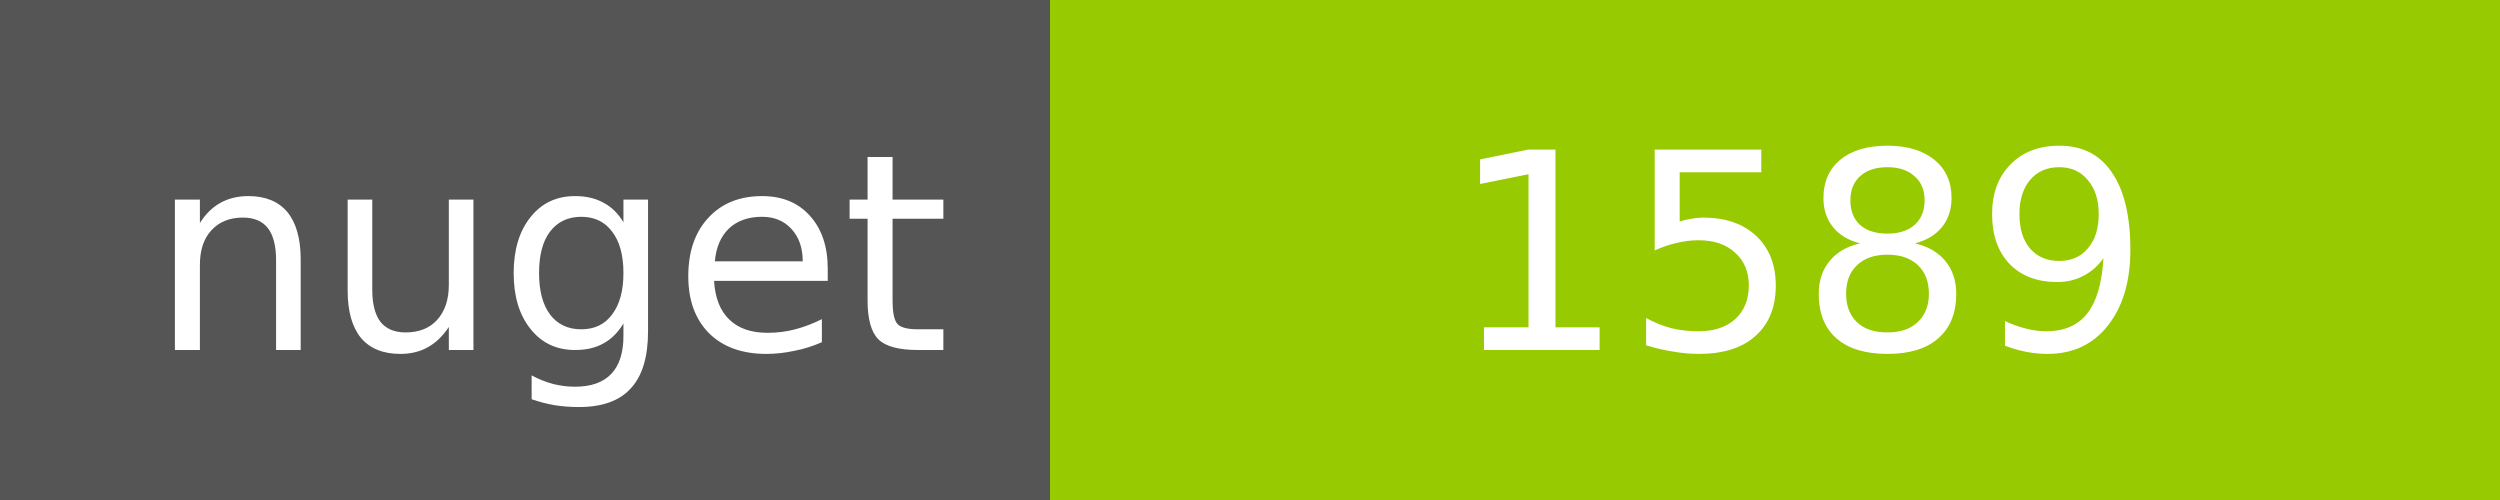
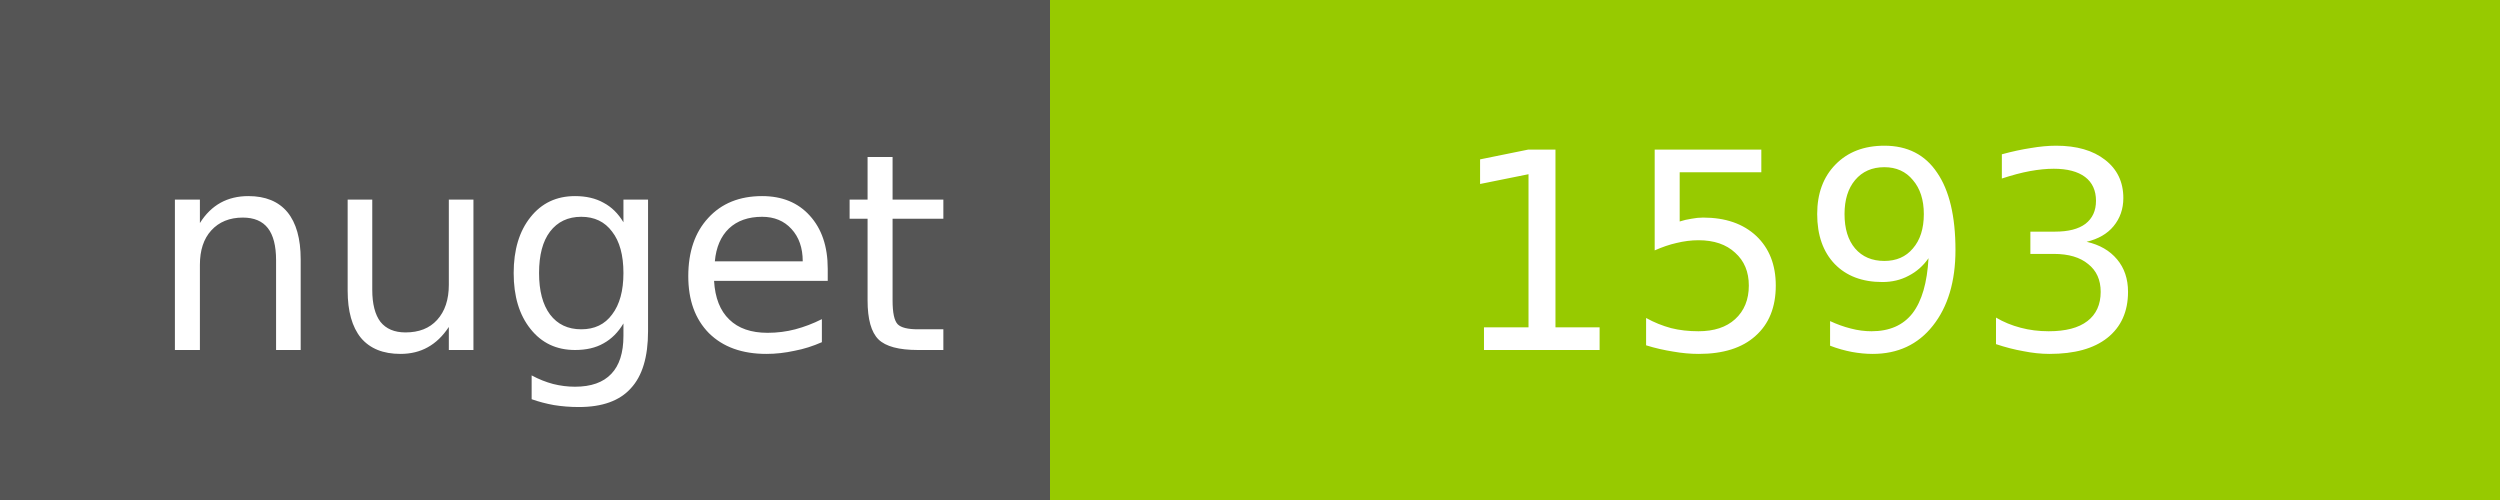
<svg xmlns="http://www.w3.org/2000/svg" width="100" height="20">
  <g shape-rendering="crispEdges">
    <path fill="#555" d="M0 0h42v20H0z" />
    <path fill="#97CA00" d="M42 0h58v20H42z" />
  </g>
  <g fill="#fff" text-anchor="middle" font-family="DejaVu Sans,Verdana,Geneva,sans-serif" font-size="11">
    <text x="22" y="14">nuget</text>
-     <text x="72" y="14">1589</text>
+     <text x="72" y="14">1593</text>
  </g>
</svg>
